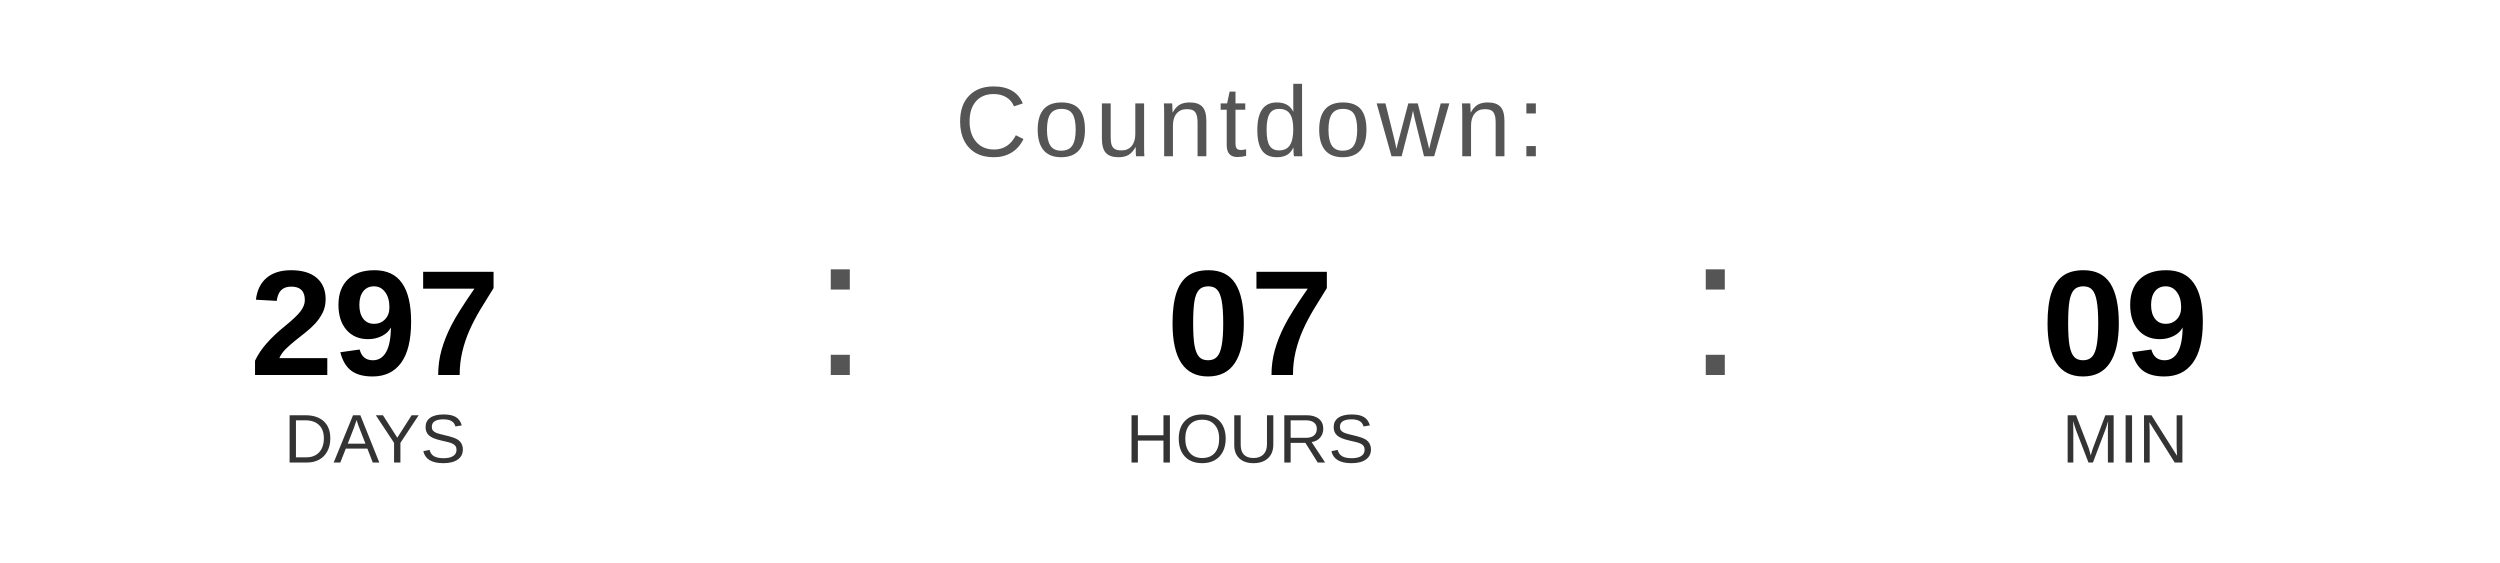
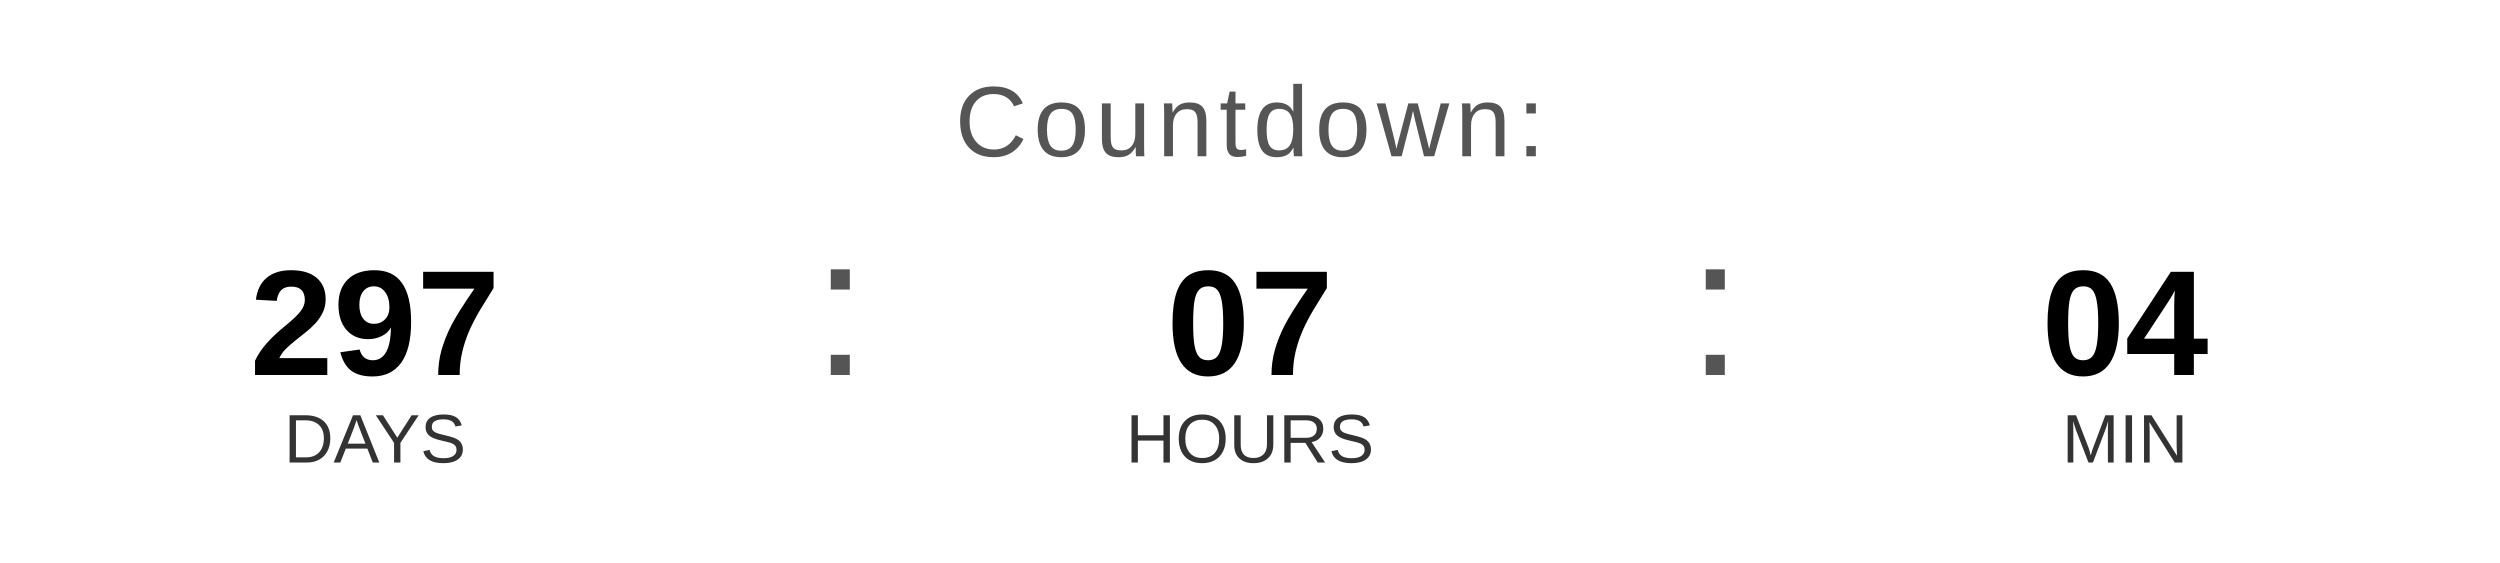
<svg xmlns="http://www.w3.org/2000/svg" width="400" height="90" viewBox="0 0 400 90">
  <text x="200" y="25" font-family="Arial, Helvetica, sans-serif" font-size="16" fill="#555555" text-anchor="middle" letter-spacing="1">
    Countdown:
  </text>
  <text x="60" y="60" font-family="Arial, Helvetica, sans-serif" font-size="24" font-weight="bold" fill="#000000" text-anchor="middle">297</text>
  <text x="60" y="74" font-family="Arial, Helvetica, sans-serif" font-size="11" fill="#333333" text-anchor="middle">DAYS</text>
  <text x="130" y="60" font-family="Arial, sans-serif" font-size="32" fill="#555555">:</text>
  <text x="200" y="60" font-family="Arial, Helvetica, sans-serif" font-size="24" font-weight="bold" fill="#000000" text-anchor="middle">07</text>
  <text x="200" y="74" font-family="Arial, Helvetica, sans-serif" font-size="11" fill="#333333" text-anchor="middle">HOURS</text>
  <text x="270" y="60" font-family="Arial, sans-serif" font-size="32" fill="#555555">:</text>
-   <text x="340" y="60" font-family="Arial, Helvetica, sans-serif" font-size="24" font-weight="bold" fill="#000000" text-anchor="middle">09</text>
+   <text x="340" y="60" font-family="Arial, Helvetica, sans-serif" font-size="24" font-weight="bold" fill="#000000" text-anchor="middle">04</text>
  <text x="340" y="74" font-family="Arial, Helvetica, sans-serif" font-size="11" fill="#333333" text-anchor="middle">MIN</text>
</svg>
